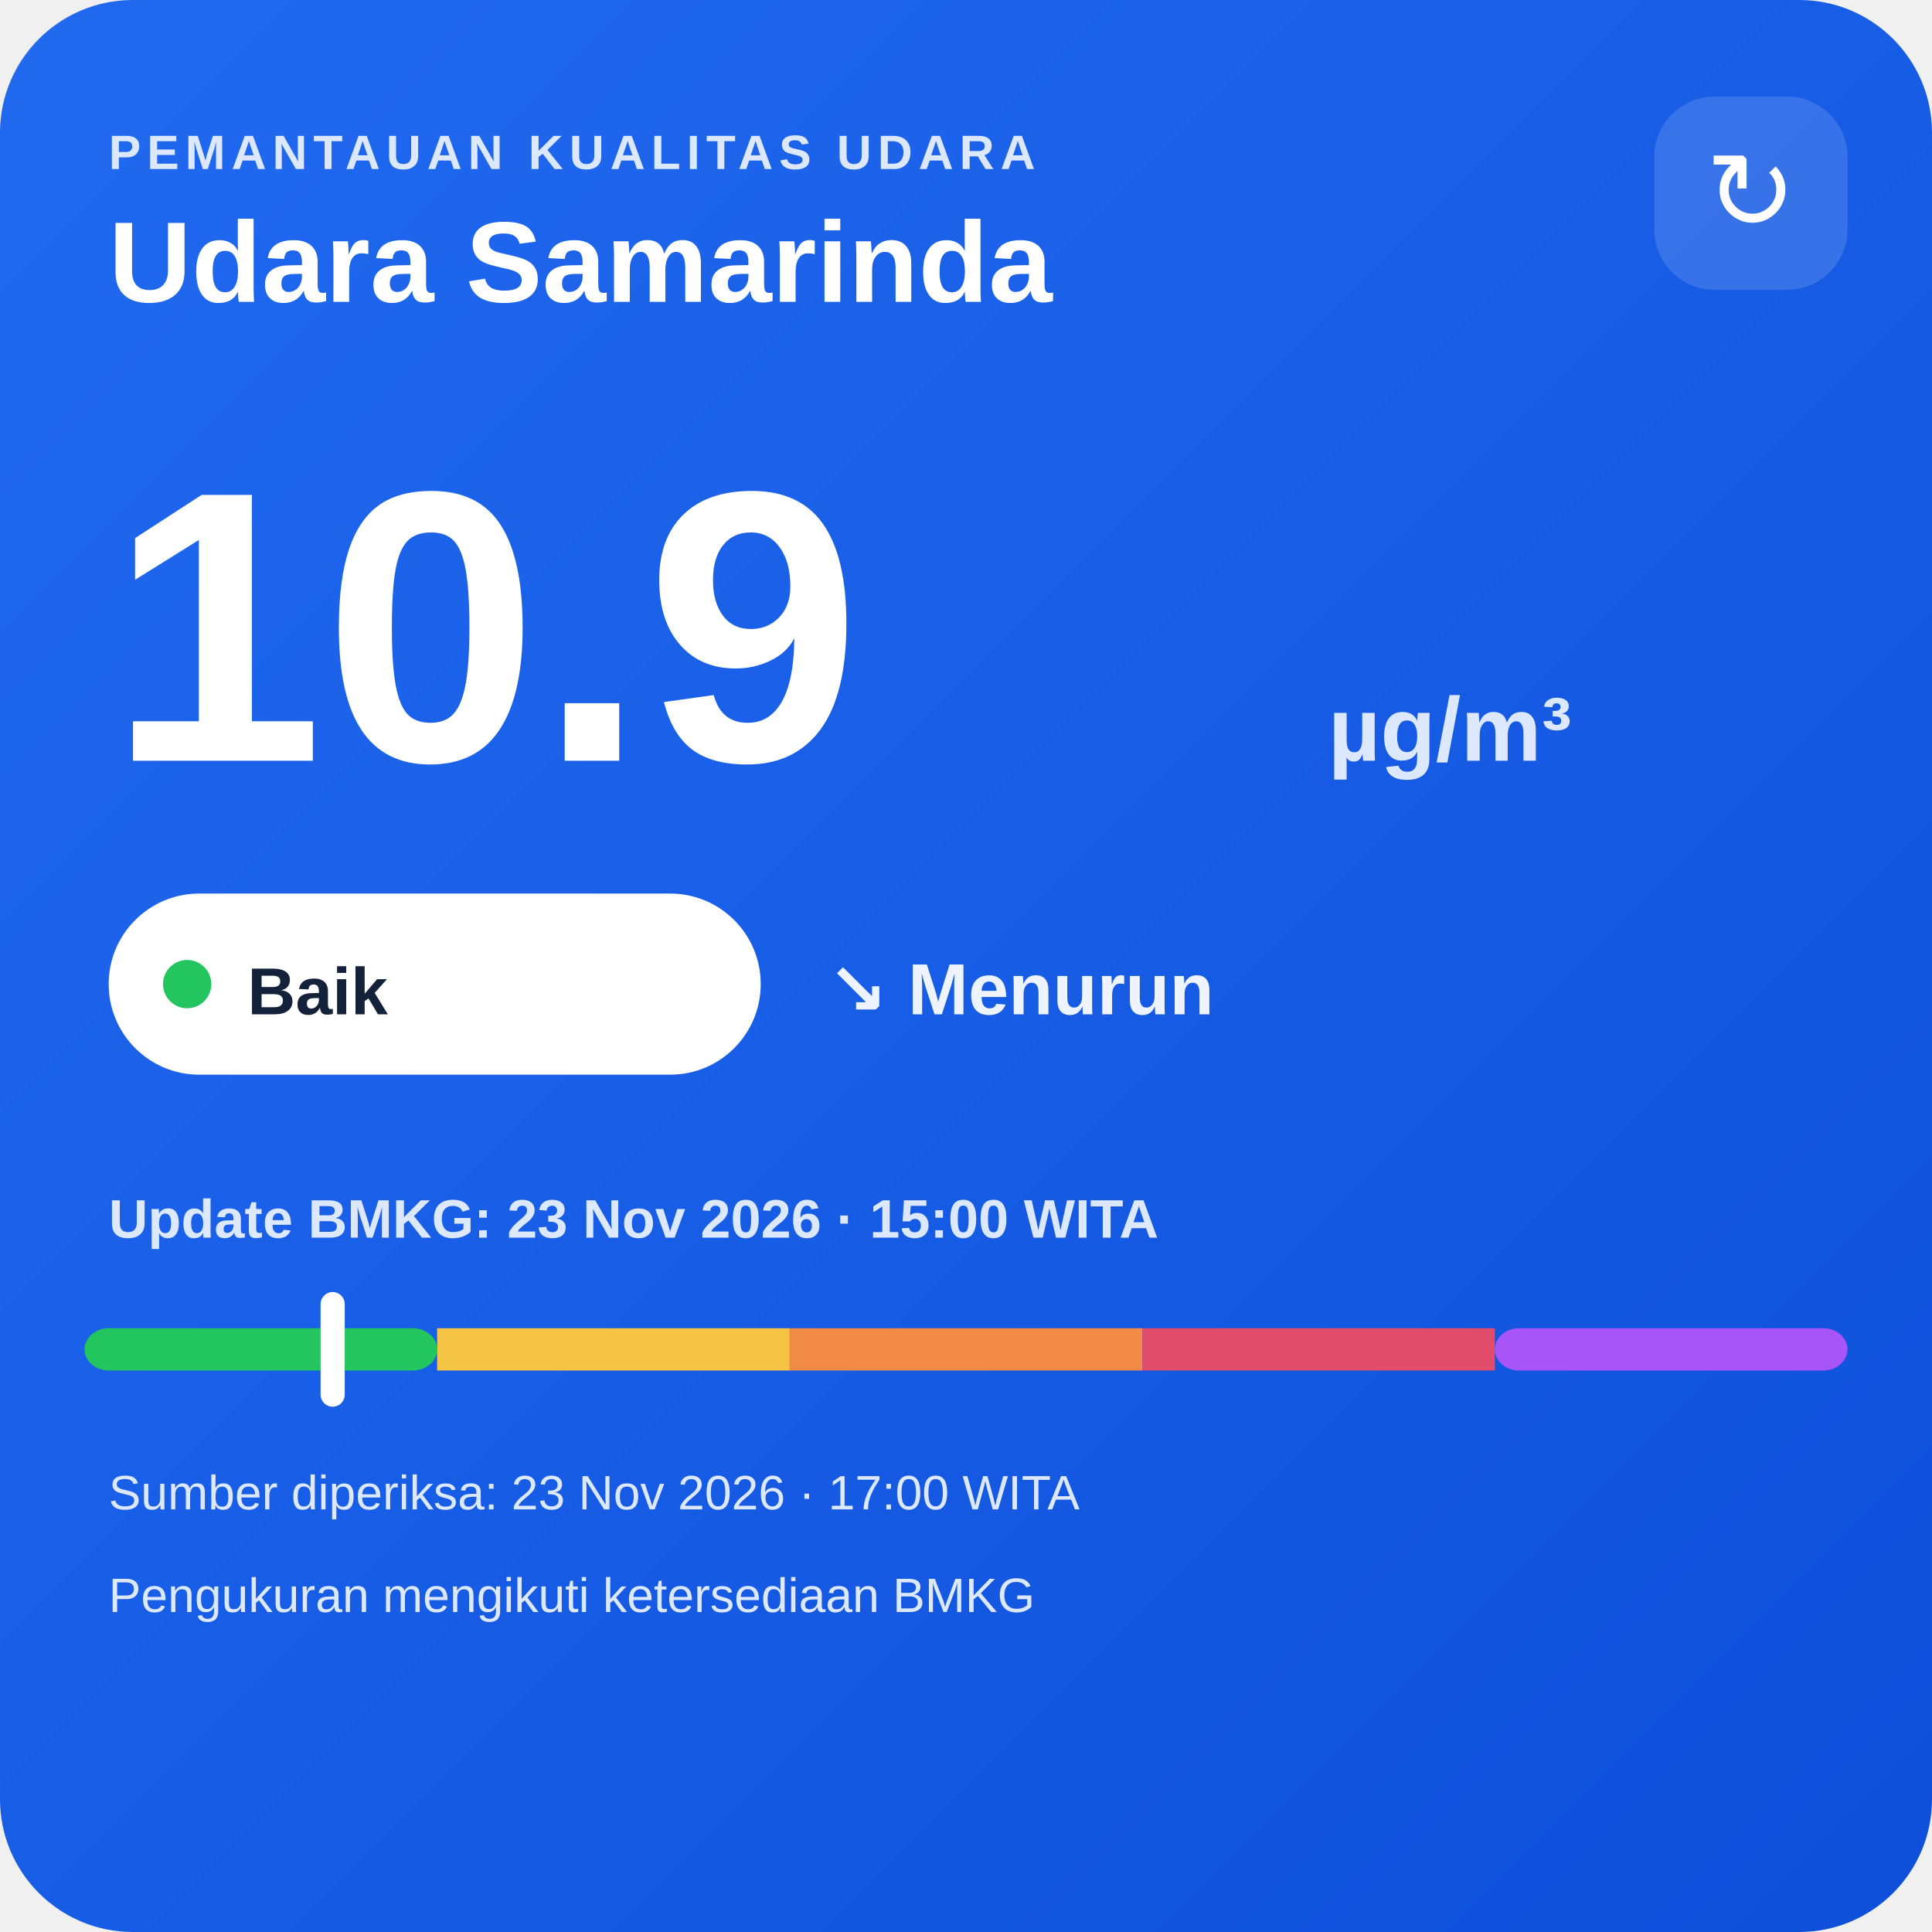
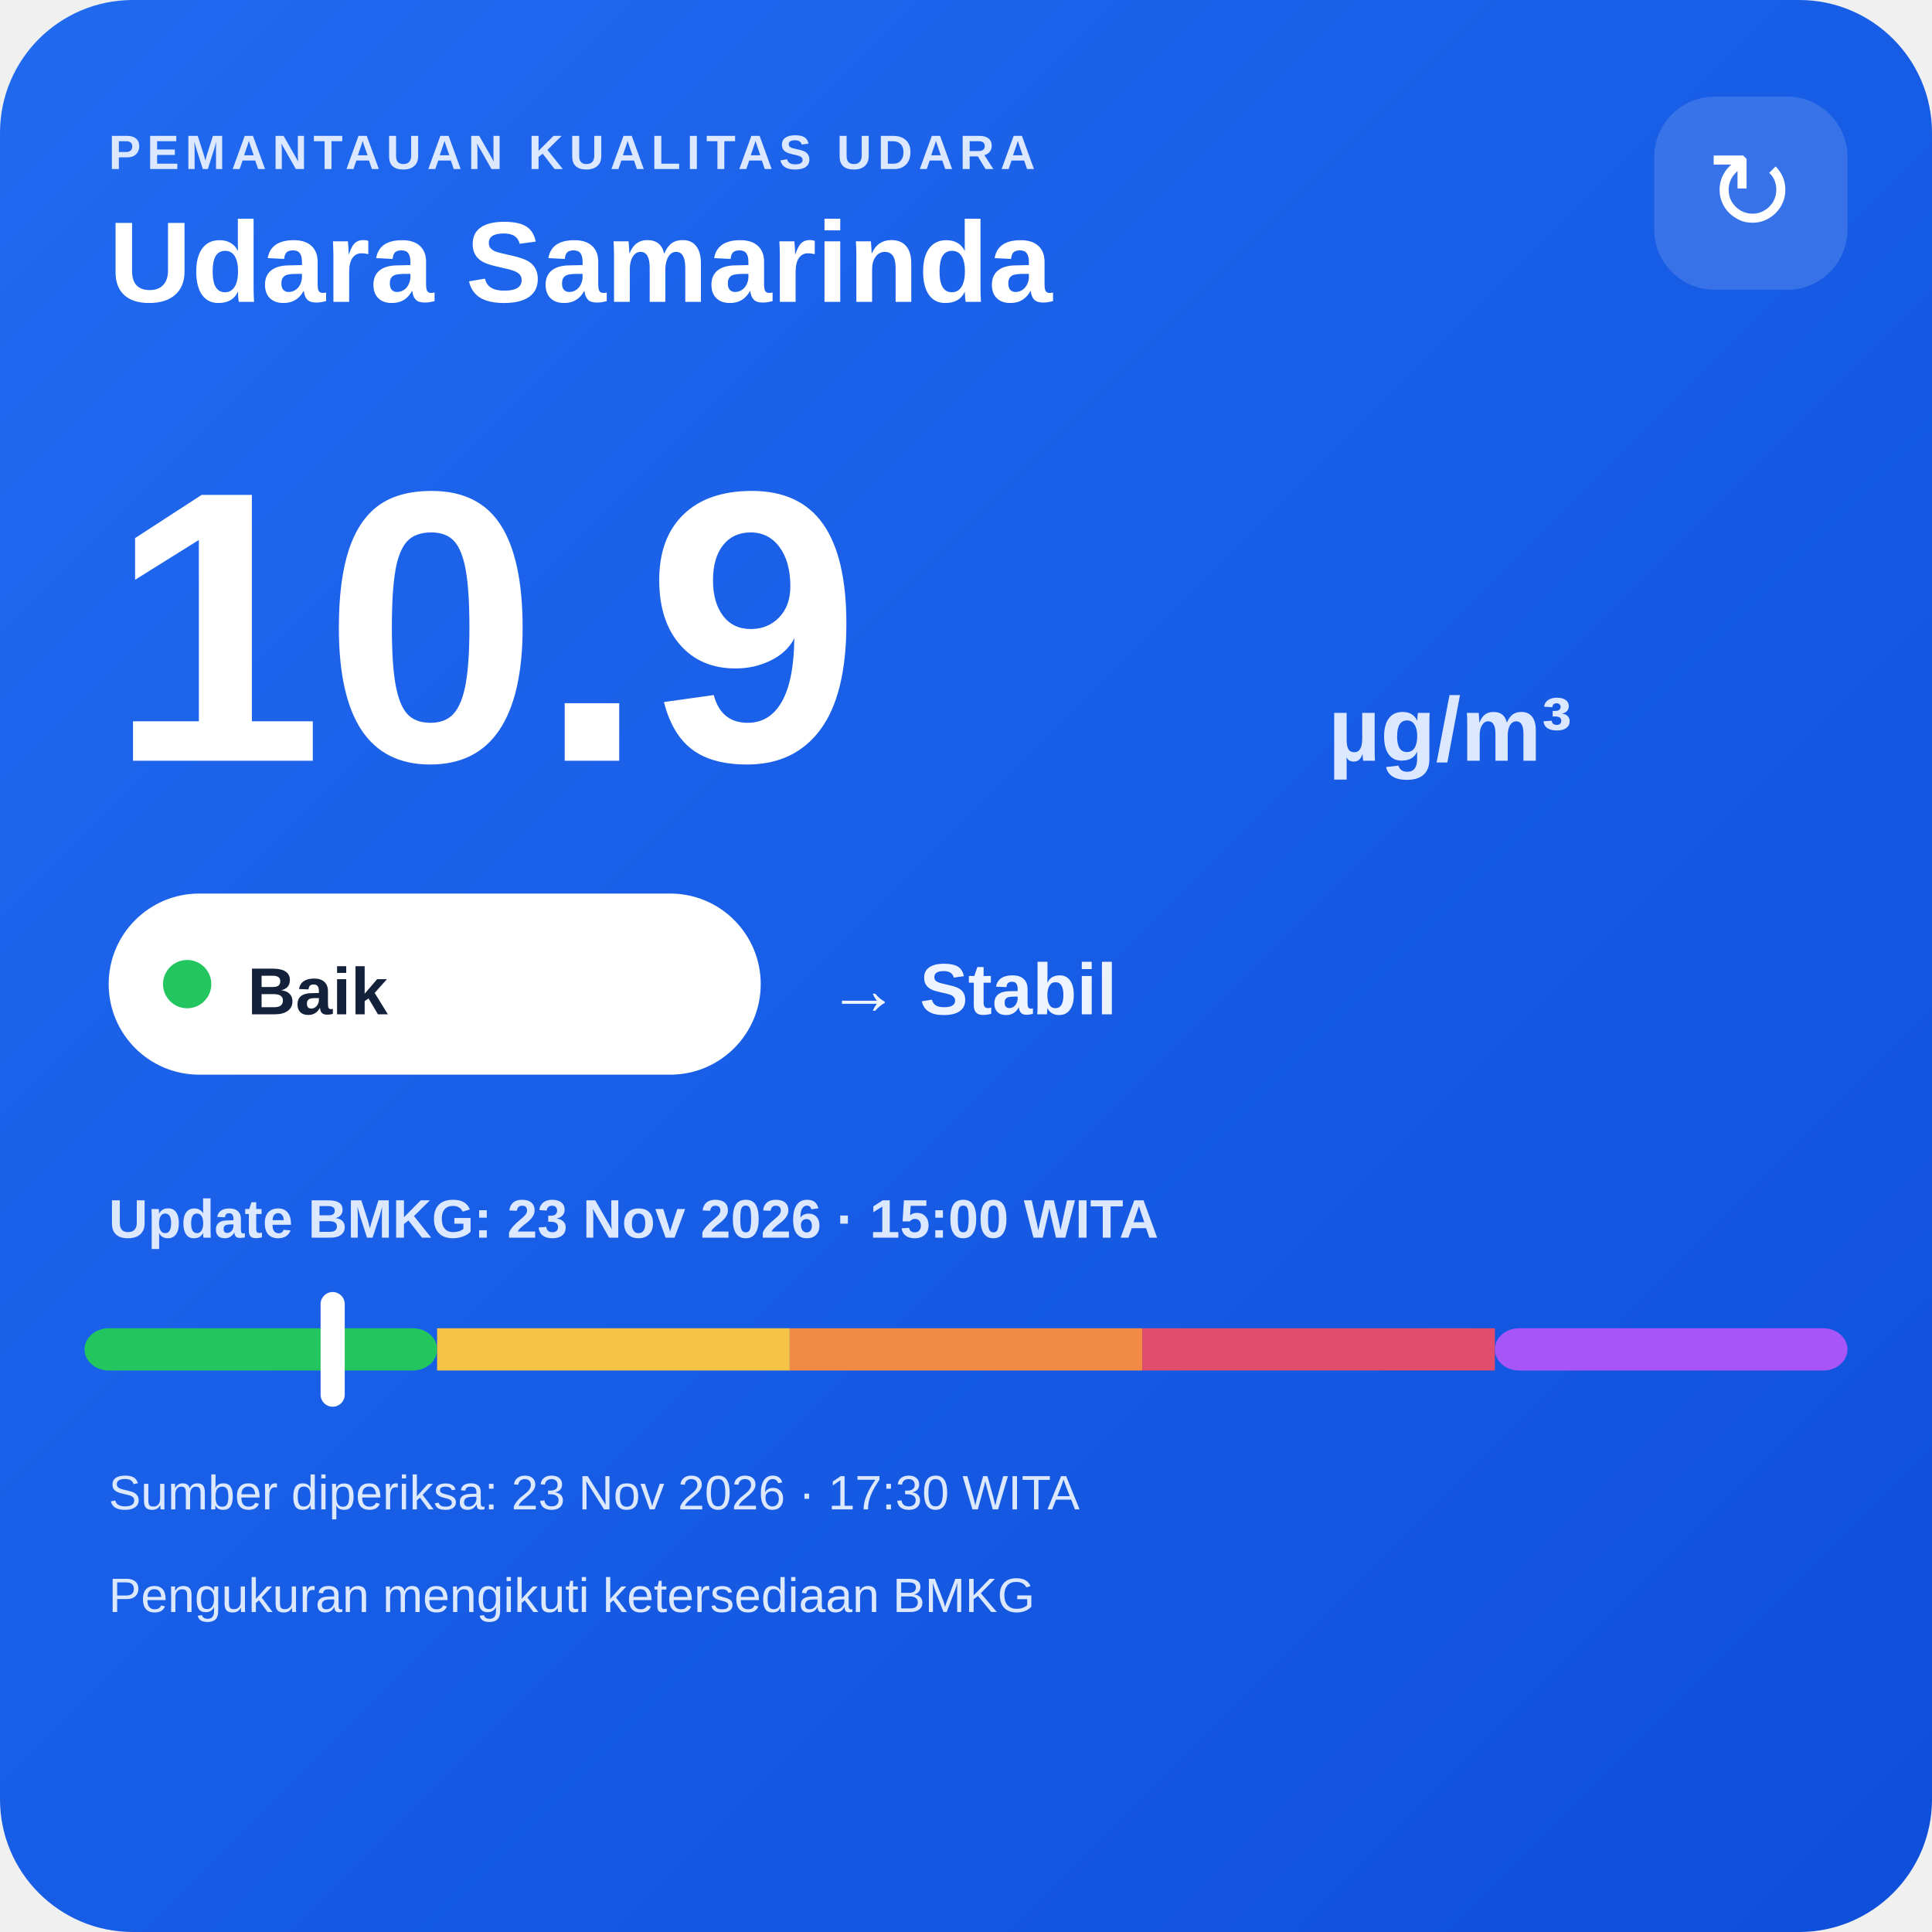
<svg xmlns="http://www.w3.org/2000/svg" width="320" height="320" viewBox="0 0 320 320">
  <defs>
    <linearGradient id="bg" x1="0" y1="0" x2="1" y2="1">
      <stop offset="0" stop-color="#216af0" />
      <stop offset="1" stop-color="#0e4fda" />
    </linearGradient>
  </defs>
  <rect width="320" height="320" rx="22" fill="url(#bg)" />
  <text x="18" y="28" fill="#dce8ff" font-family="Arial,sans-serif" font-size="8" font-weight="700" letter-spacing="1">PEMANTAUAN KUALITAS UDARA</text>
  <text x="18" y="50" fill="#ffffff" font-family="Arial,sans-serif" font-size="19" font-weight="700">Udara Samarinda</text>
  <rect x="274" y="16" width="32" height="32" rx="10" fill="#ffffff" fill-opacity=".14" />
  <text x="290" y="38" text-anchor="middle" fill="#ffffff" font-family="Arial,sans-serif" font-size="18">↻</text>
  <text x="18" y="126" fill="#ffffff" font-family="Arial,sans-serif" font-size="64" font-weight="800">10.9</text>
  <text x="220" y="126" fill="#dce8ff" font-family="Arial,sans-serif" font-size="15" font-weight="700">µg/m³</text>
  <rect x="18" y="148" width="108" height="30" rx="15" fill="#ffffff" />
  <circle cx="31" cy="163" r="4" fill="#22c55e" />
  <text x="41" y="168" fill="#13213a" font-family="Arial,sans-serif" font-size="11" font-weight="700">Baik</text>
-   <text x="137" y="168" fill="#eef4ff" font-family="Arial,sans-serif" font-size="12" font-weight="700">↘ Menurun</text>
+   <text x="137" y="168" fill="#eef4ff" font-family="Arial,sans-serif" font-size="12" font-weight="700">→ Stabil</text>
  <text x="18" y="205" fill="#dce8ff" font-family="Arial,sans-serif" font-size="9" font-weight="700">Update BMKG: 23 Nov 2026 · 15:00 WITA</text>
  <rect x="14" y="220" width="58.4" height="7" rx="4" fill="#22c55e" />
  <rect x="72.4" y="220" width="58.4" height="7" fill="#f6c445" />
  <rect x="130.8" y="220" width="58.4" height="7" fill="#f08a45" />
  <rect x="189.2" y="220" width="58.4" height="7" fill="#e24d6b" />
  <rect x="247.6" y="220" width="58.4" height="7" rx="4" fill="#a855f7" />
  <rect x="53.1" y="214" width="4" height="19" rx="2" fill="#ffffff" />
-   <text x="18" y="250" fill="#dce8ff" font-family="Arial,sans-serif" font-size="8">Sumber diperiksa: 23 Nov 2026 · 17:00 WITA</text>
+   <text x="18" y="250" fill="#dce8ff" font-family="Arial,sans-serif" font-size="8">Sumber diperiksa: 23 Nov 2026 · 17:30 WITA</text>
  <text x="18" y="267" fill="#dce8ff" font-family="Arial,sans-serif" font-size="8">Pengukuran mengikuti ketersediaan BMKG</text>
</svg>
